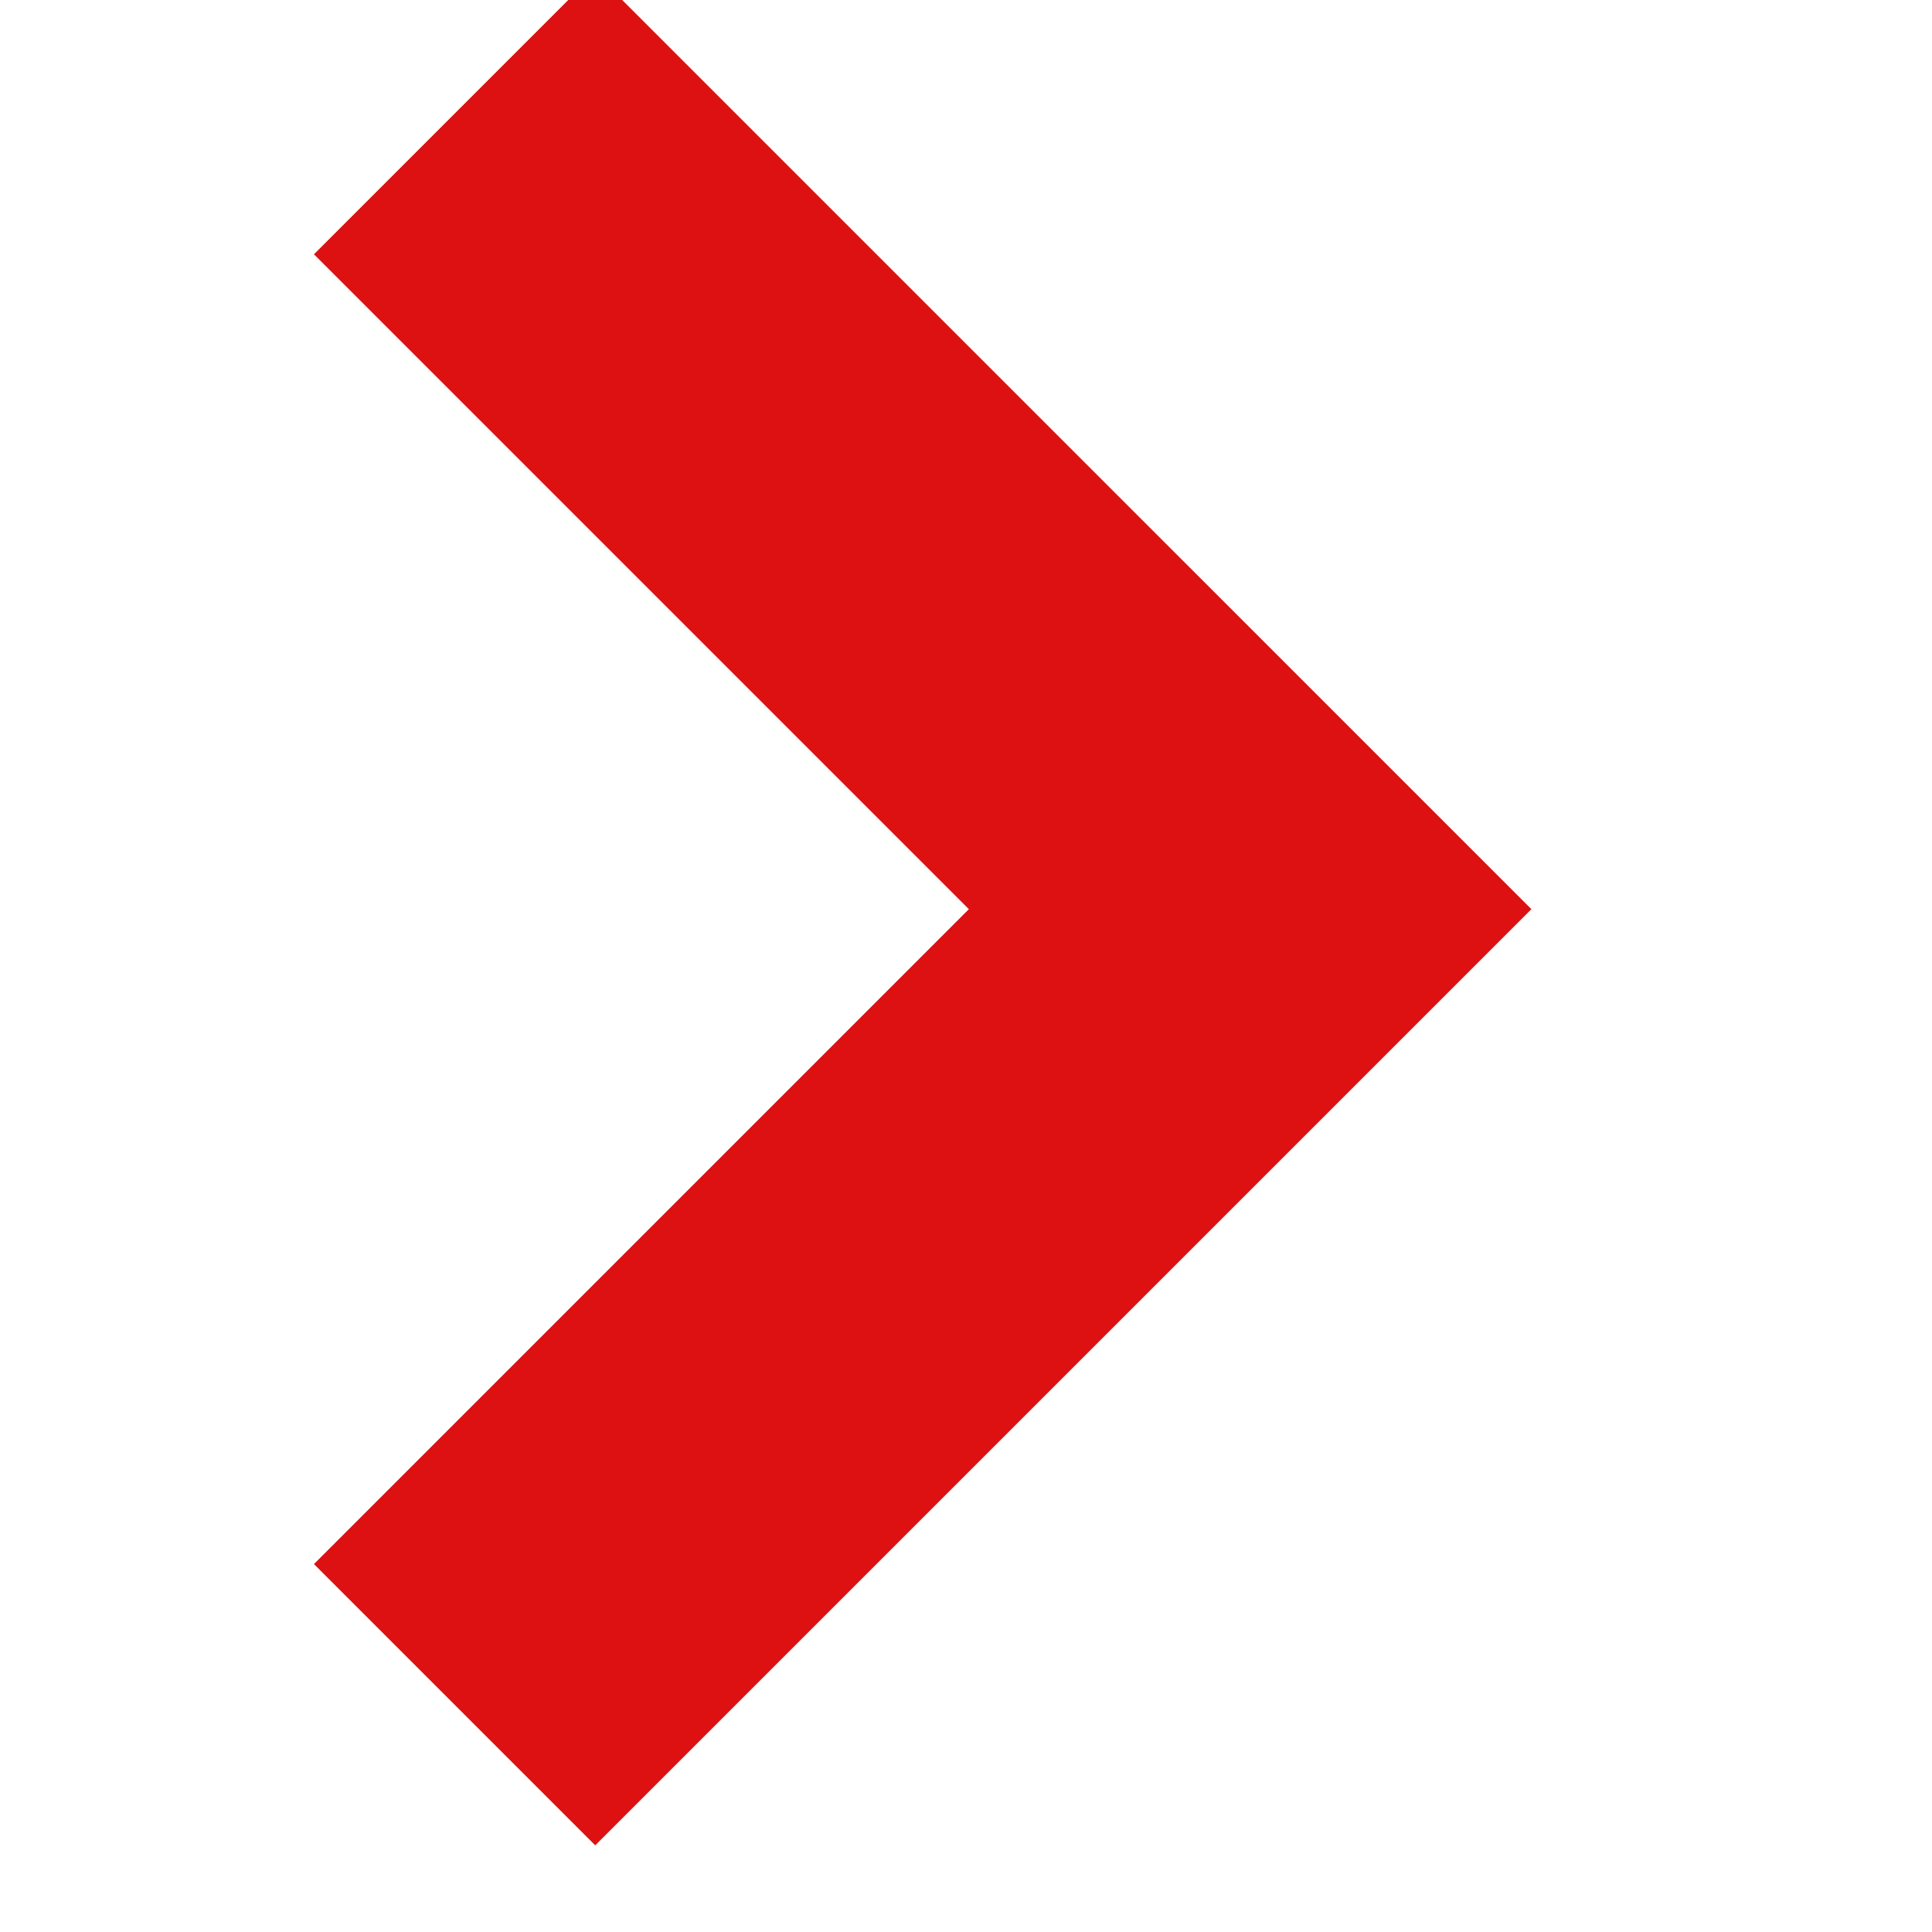
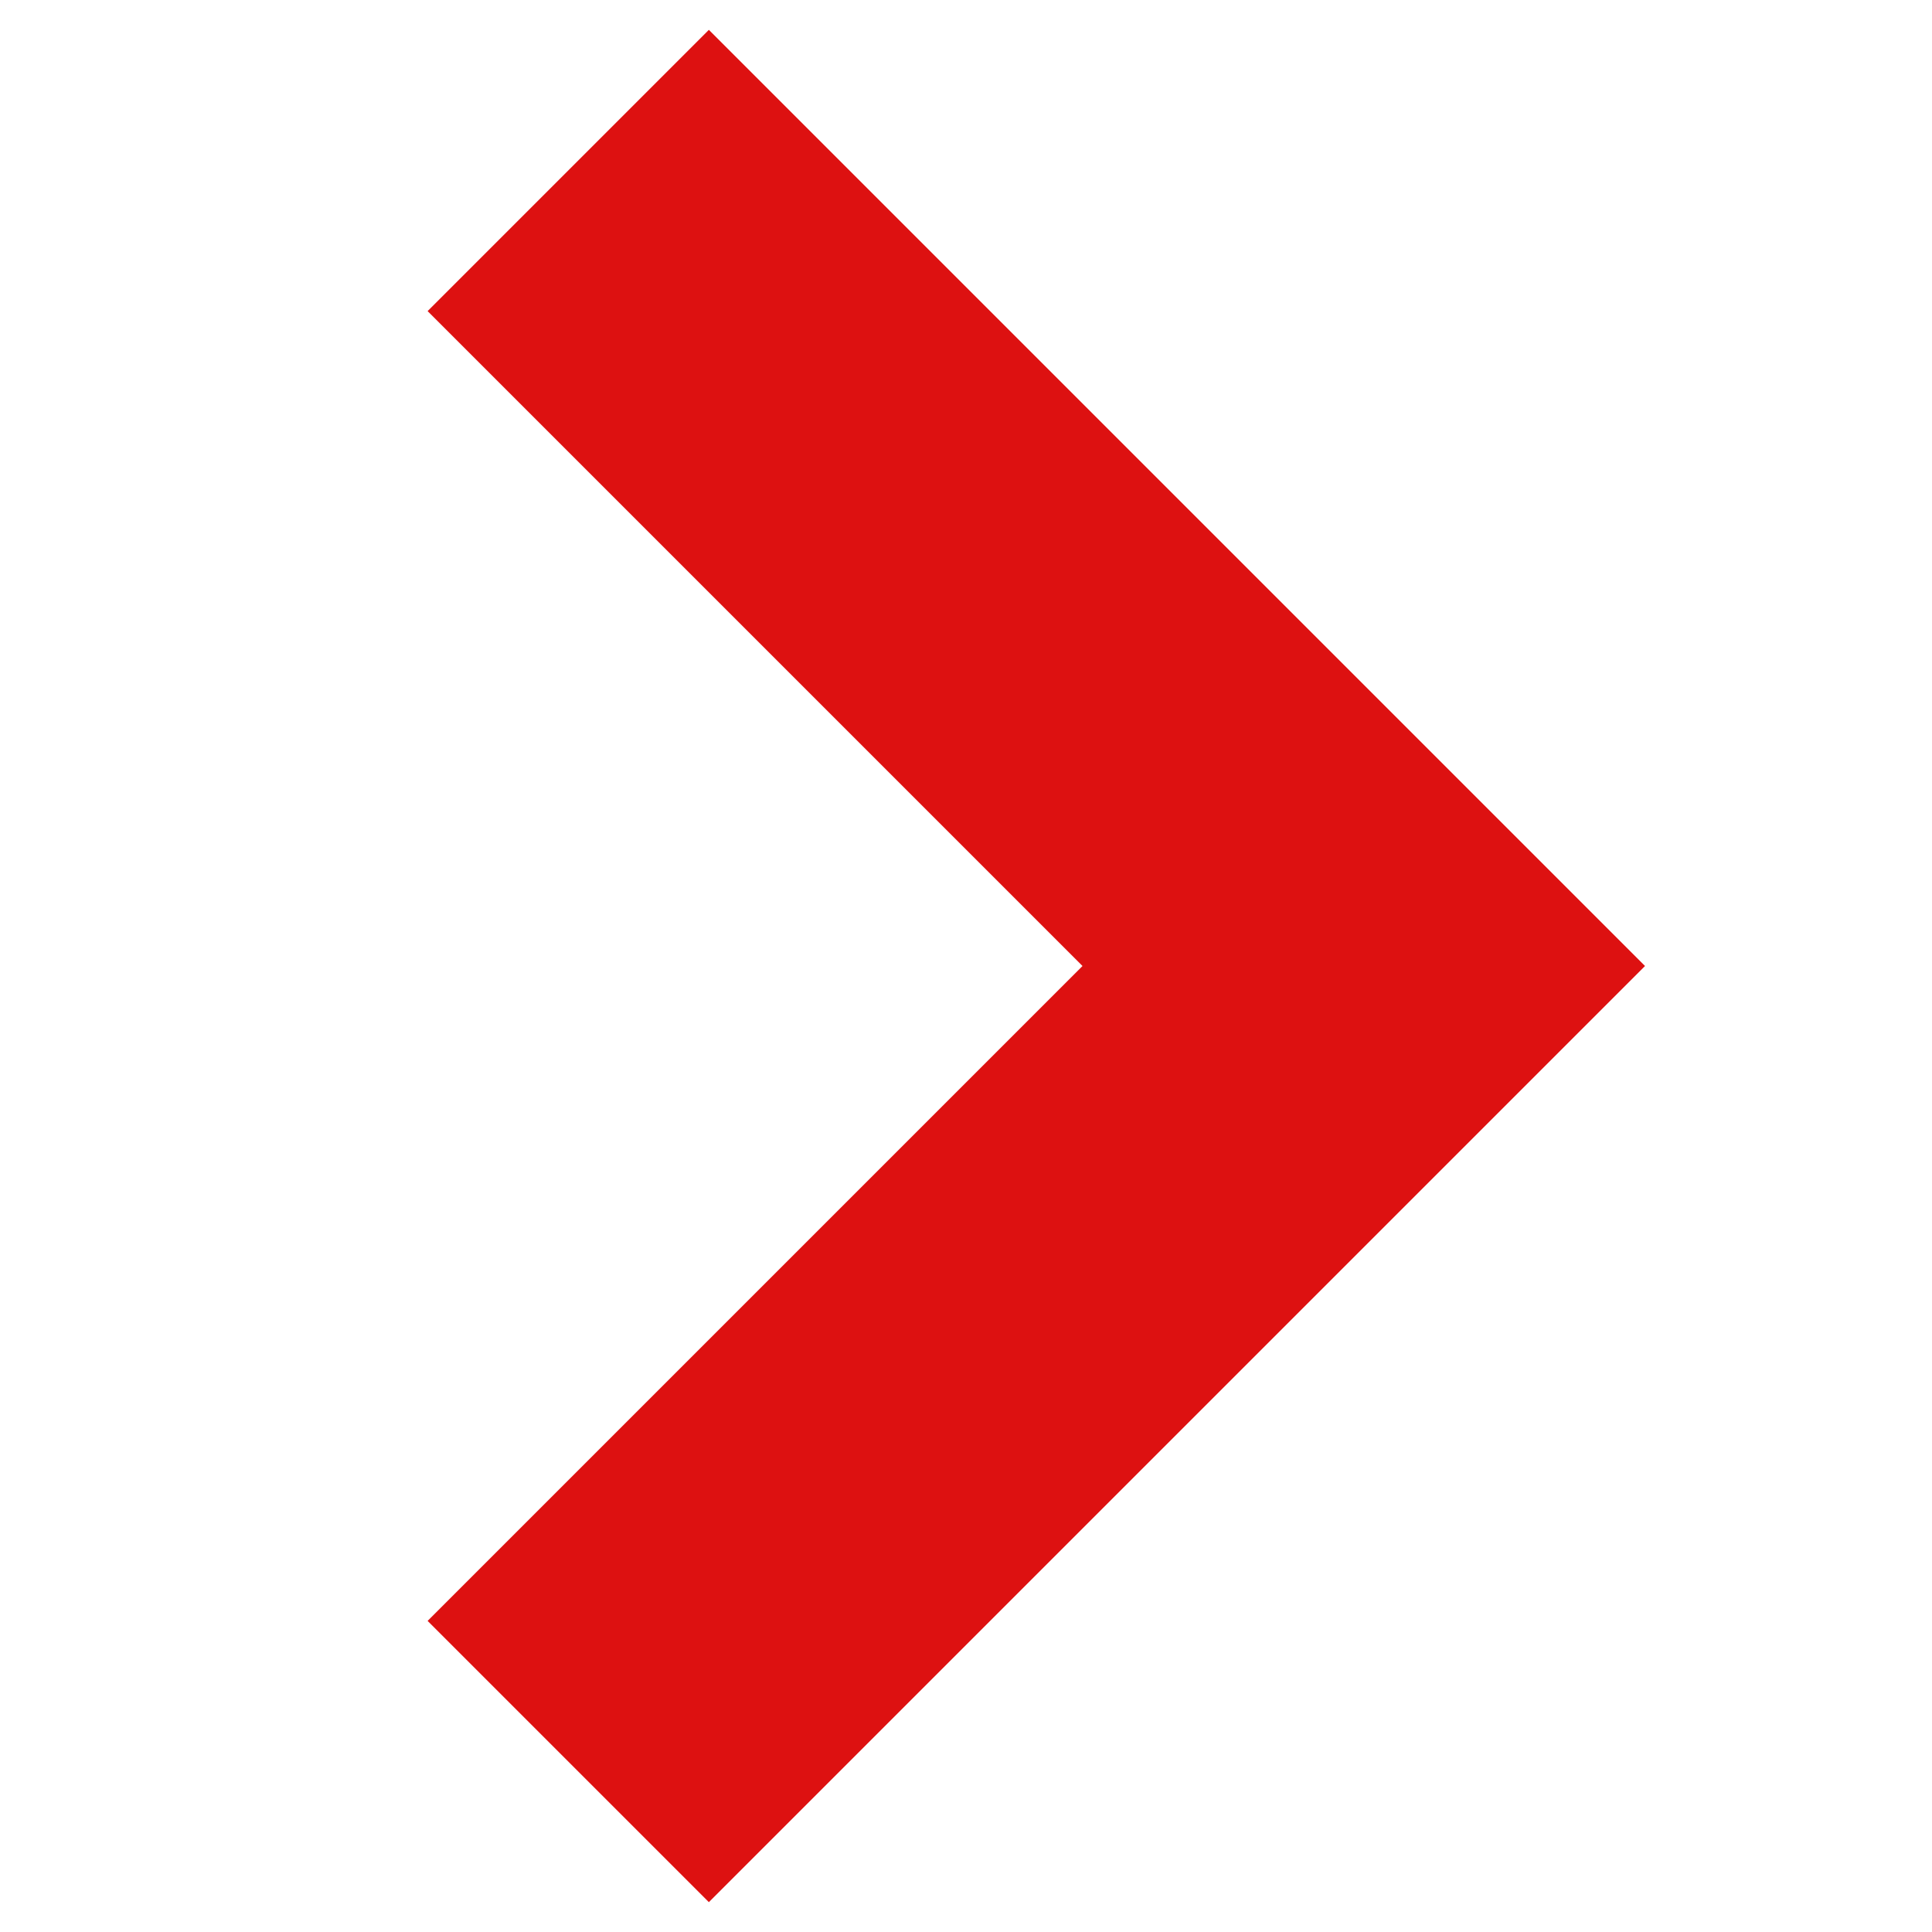
<svg width="150" height="150" viewBox="0 0 17 17">
-   <path d="M4,1L11,8L4,15" stroke="#D11" fill="none" stroke-width="3.5" />
+   <path d="M5,1.5L12,8.5L5,15.5" stroke="#D11" fill="none" stroke-width="3.5" />
</svg>
